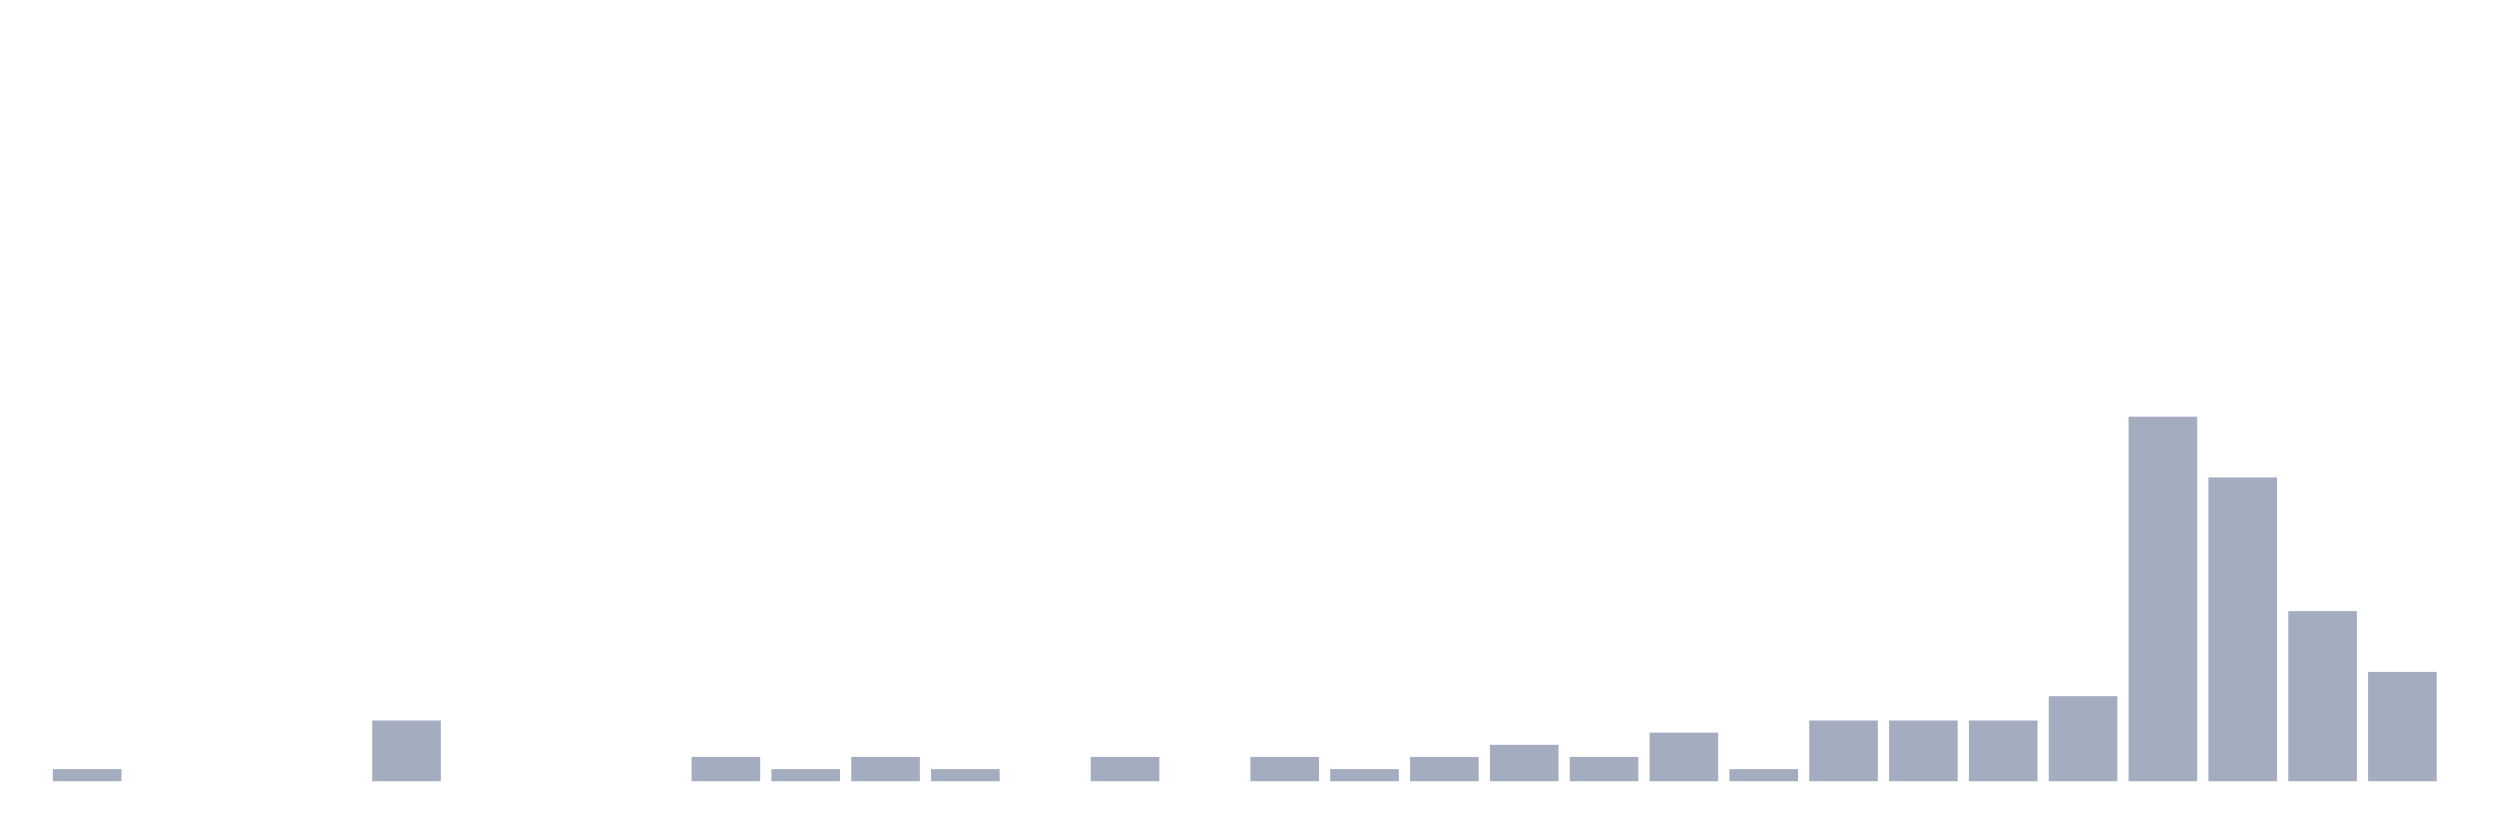
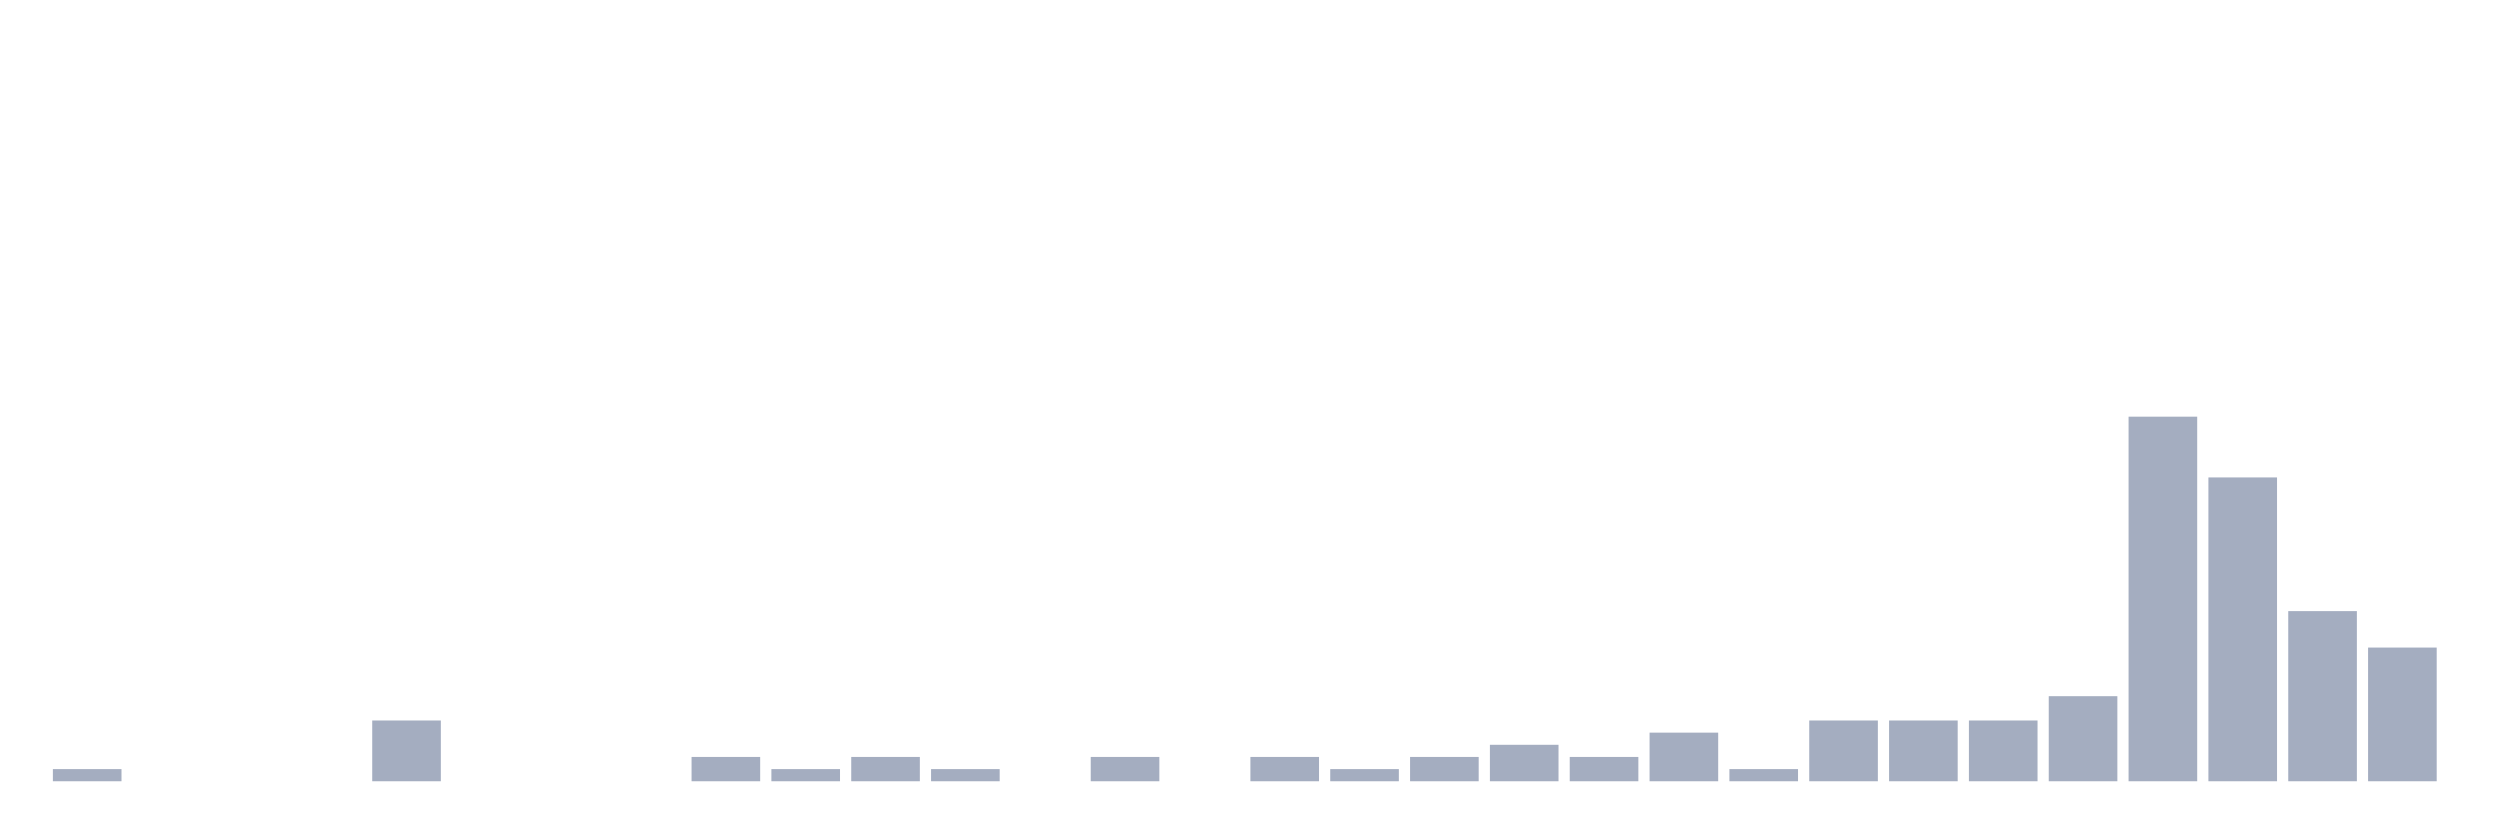
<svg xmlns="http://www.w3.org/2000/svg" viewBox="0 0 480 160">
  <g transform="translate(10,10)">
    <rect class="bar" x="0.153" width="13.175" y="137.667" height="2.333" fill="rgb(164,173,192)" />
    <rect class="bar" x="15.482" width="13.175" y="140" height="0" fill="rgb(164,173,192)" />
    <rect class="bar" x="30.81" width="13.175" y="140" height="0" fill="rgb(164,173,192)" />
    <rect class="bar" x="46.138" width="13.175" y="140" height="0" fill="rgb(164,173,192)" />
    <rect class="bar" x="61.466" width="13.175" y="128.333" height="11.667" fill="rgb(164,173,192)" />
    <rect class="bar" x="76.794" width="13.175" y="140" height="0" fill="rgb(164,173,192)" />
    <rect class="bar" x="92.123" width="13.175" y="140" height="0" fill="rgb(164,173,192)" />
    <rect class="bar" x="107.451" width="13.175" y="140" height="0" fill="rgb(164,173,192)" />
    <rect class="bar" x="122.779" width="13.175" y="135.333" height="4.667" fill="rgb(164,173,192)" />
    <rect class="bar" x="138.107" width="13.175" y="137.667" height="2.333" fill="rgb(164,173,192)" />
    <rect class="bar" x="153.436" width="13.175" y="135.333" height="4.667" fill="rgb(164,173,192)" />
    <rect class="bar" x="168.764" width="13.175" y="137.667" height="2.333" fill="rgb(164,173,192)" />
    <rect class="bar" x="184.092" width="13.175" y="140" height="0" fill="rgb(164,173,192)" />
    <rect class="bar" x="199.42" width="13.175" y="135.333" height="4.667" fill="rgb(164,173,192)" />
    <rect class="bar" x="214.748" width="13.175" y="140" height="0" fill="rgb(164,173,192)" />
    <rect class="bar" x="230.077" width="13.175" y="135.333" height="4.667" fill="rgb(164,173,192)" />
    <rect class="bar" x="245.405" width="13.175" y="137.667" height="2.333" fill="rgb(164,173,192)" />
    <rect class="bar" x="260.733" width="13.175" y="135.333" height="4.667" fill="rgb(164,173,192)" />
    <rect class="bar" x="276.061" width="13.175" y="133" height="7" fill="rgb(164,173,192)" />
    <rect class="bar" x="291.39" width="13.175" y="135.333" height="4.667" fill="rgb(164,173,192)" />
    <rect class="bar" x="306.718" width="13.175" y="130.667" height="9.333" fill="rgb(164,173,192)" />
    <rect class="bar" x="322.046" width="13.175" y="137.667" height="2.333" fill="rgb(164,173,192)" />
    <rect class="bar" x="337.374" width="13.175" y="128.333" height="11.667" fill="rgb(164,173,192)" />
    <rect class="bar" x="352.702" width="13.175" y="128.333" height="11.667" fill="rgb(164,173,192)" />
    <rect class="bar" x="368.031" width="13.175" y="128.333" height="11.667" fill="rgb(164,173,192)" />
    <rect class="bar" x="383.359" width="13.175" y="123.667" height="16.333" fill="rgb(164,173,192)" />
    <rect class="bar" x="398.687" width="13.175" y="70" height="70" fill="rgb(164,173,192)" />
    <rect class="bar" x="414.015" width="13.175" y="81.667" height="58.333" fill="rgb(164,173,192)" />
    <rect class="bar" x="429.344" width="13.175" y="107.333" height="32.667" fill="rgb(164,173,192)" />
-     <rect class="bar" x="444.672" width="13.175" y="119" height="21" fill="rgb(164,173,192)" />
+     <rect class="bar" x="444.672" width="13.175" y="114.333" height="25.667" fill="rgb(164,173,192)" />
  </g>
</svg>
